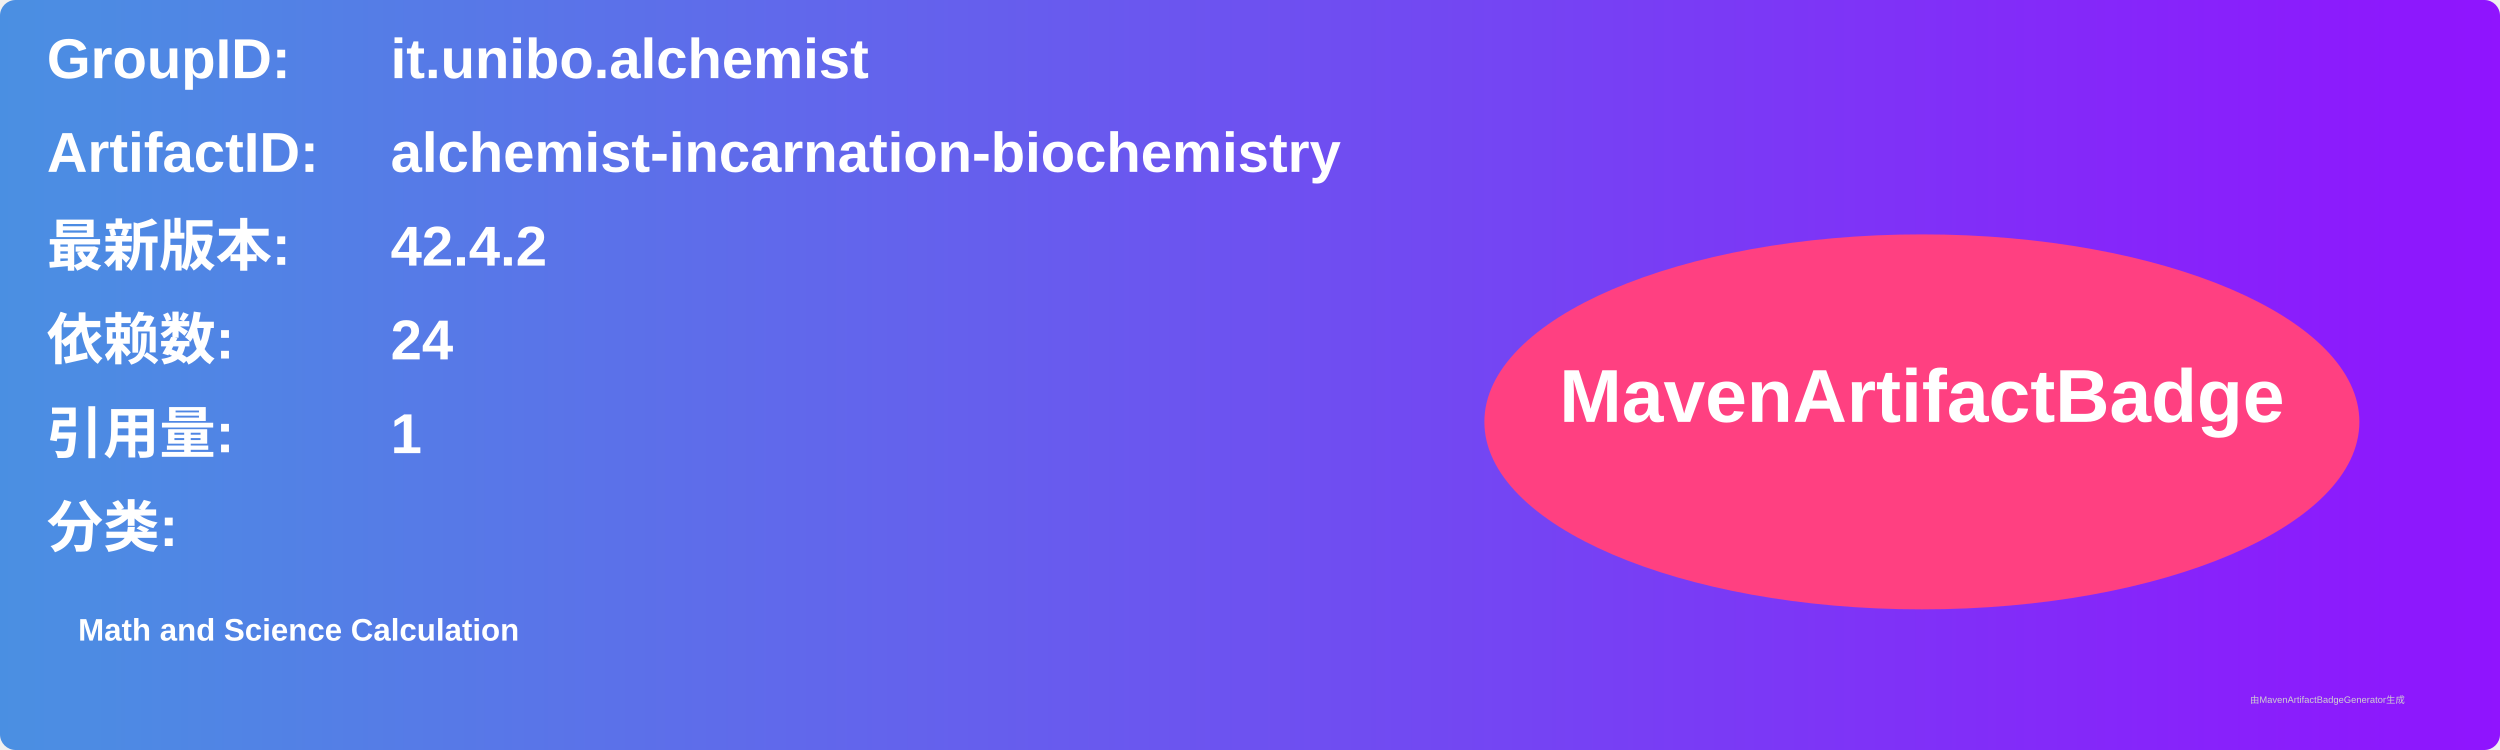
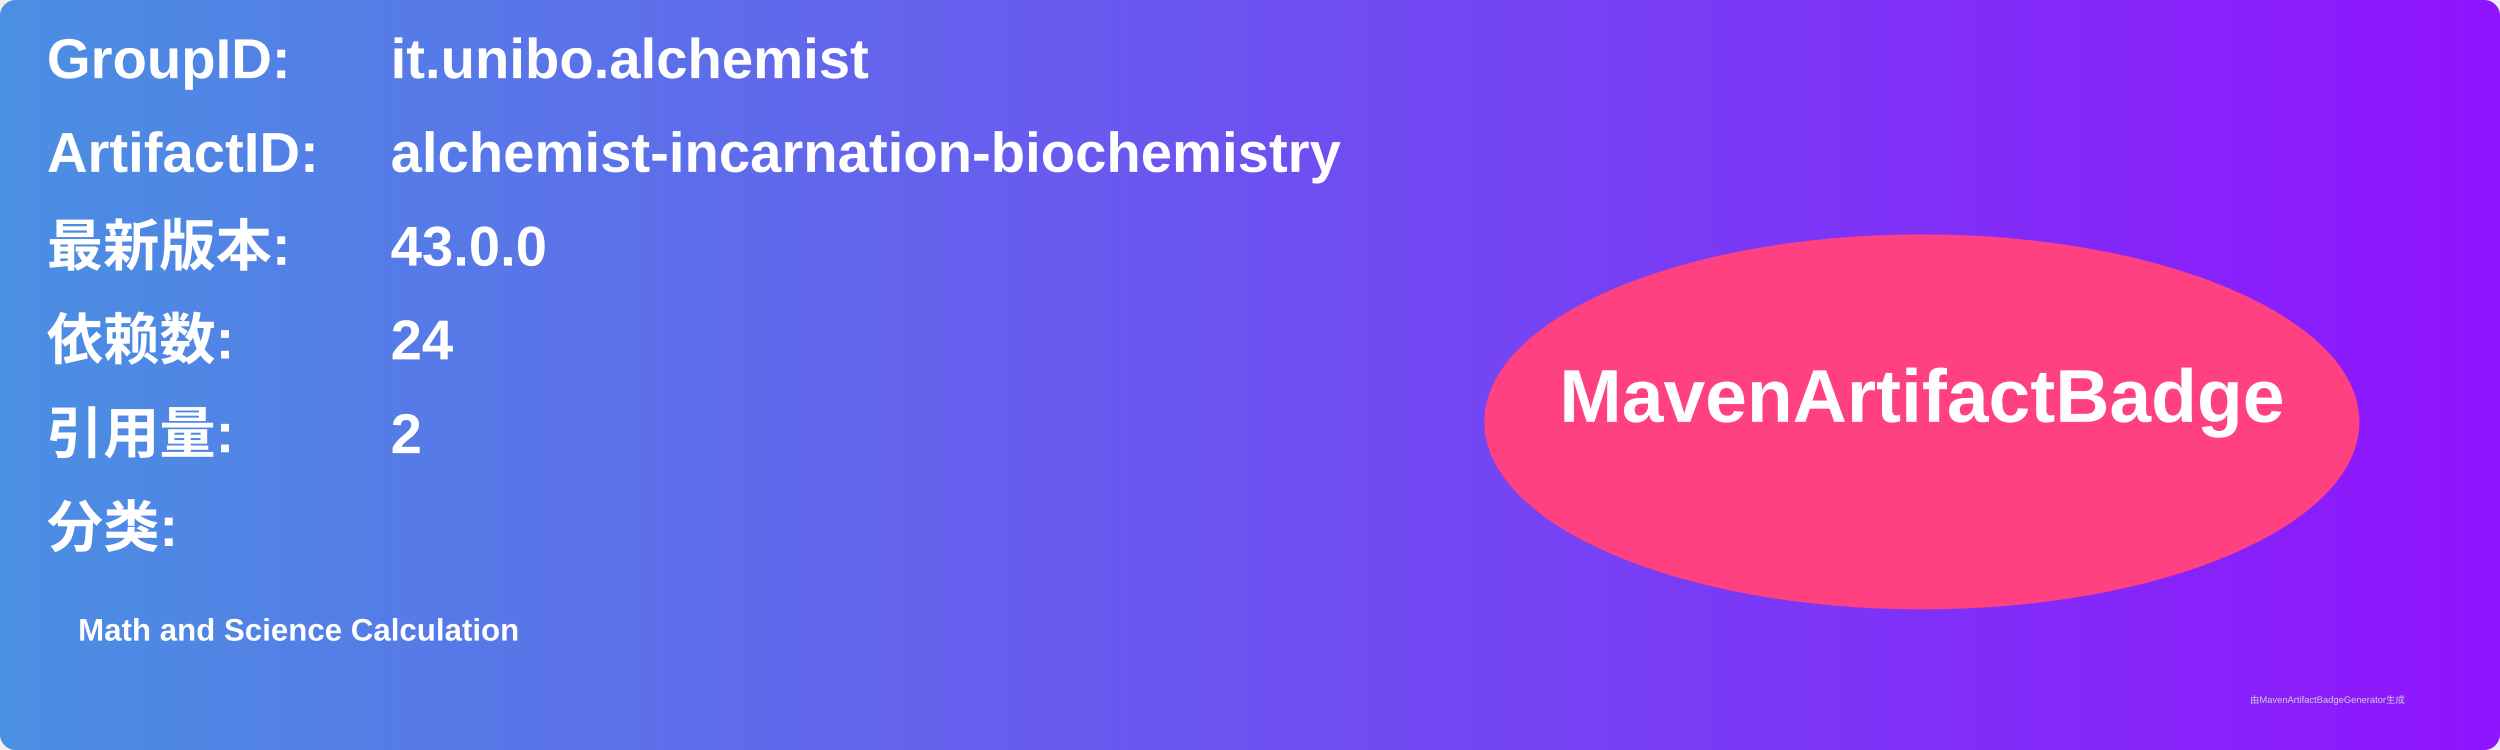
<svg xmlns="http://www.w3.org/2000/svg" width="800" height="240" viewBox="0 0 800 240">
  <linearGradient id="grad" x1="0%" y1="0%" x2="100%" y2="0%">
    <stop offset="0%" stop-color="#4a90e2" />
    <stop offset="100%" stop-color="#9013fe" />
  </linearGradient>
  <rect width="100%" height="100%" rx="5" ry="5" fill="url(#grad)" />
  <g transform="translate(15, 15)">
    <text x="0" y="10" font-family="Arial" font-size="18" fill="white" font-weight="bold" width="260">GroupID:</text>
    <text x="110" y="10" font-family="Arial" font-size="18" fill="white" font-weight="bold" width="460">it.unibo.alchemist</text>
    <text x="0" y="40" font-family="Arial" font-size="18" fill="white" font-weight="bold" width="260">ArtifactID:</text>
    <text x="110" y="40" font-family="Arial" font-size="18" fill="white" font-weight="bold" width="460">alchemist-incarnation-biochemistry</text>
    <text x="0" y="70" font-family="Arial" font-size="18" fill="white" font-weight="bold">最新版本:</text>
    <text x="110" y="70" font-family="Arial" font-size="18" fill="white" font-weight="bold">
-       <tspan font-weight="bold">42.4.2</tspan>
+       <tspan font-weight="bold">43.0.0</tspan>
    </text>
    <text x="0" y="100" font-family="Arial" font-size="18" fill="white" font-weight="bold">依赖数: </text>
    <text x="110" y="100" font-family="Arial" font-size="18" fill="white">
      <tspan font-weight="bold">24</tspan>
    </text>
    <text x="0" y="130" font-family="Arial" font-size="18" fill="white" font-weight="bold">引用量: </text>
    <text x="110" y="130" font-family="Arial" font-size="18" fill="white">
-       <tspan font-weight="bold">1</tspan>
+       <tspan font-weight="bold">2</tspan>
    </text>
    <text x="0" y="160" font-family="Arial" font-size="18" fill="white" font-weight="bold">分类:</text>
    <text x="10" y="190" font-family="Arial" font-size="10" fill="white">
      <tspan font-weight="bold">Math and Science Calculation</tspan>
    </text>
    <ellipse cx="600" cy="120" rx="140" ry="60" fill="#ff4081" />
    <text x="600" y="120" text-anchor="middle" font-family="Arial" font-size="24" fill="white" font-weight="bold">MavenArtifactBadge</text>
  </g>
  <text x="720" y="225" font-family="Arial" font-size="3" fill="#d0d0d0">由MavenArtifactBadgeGenerator生成</text>
</svg>
